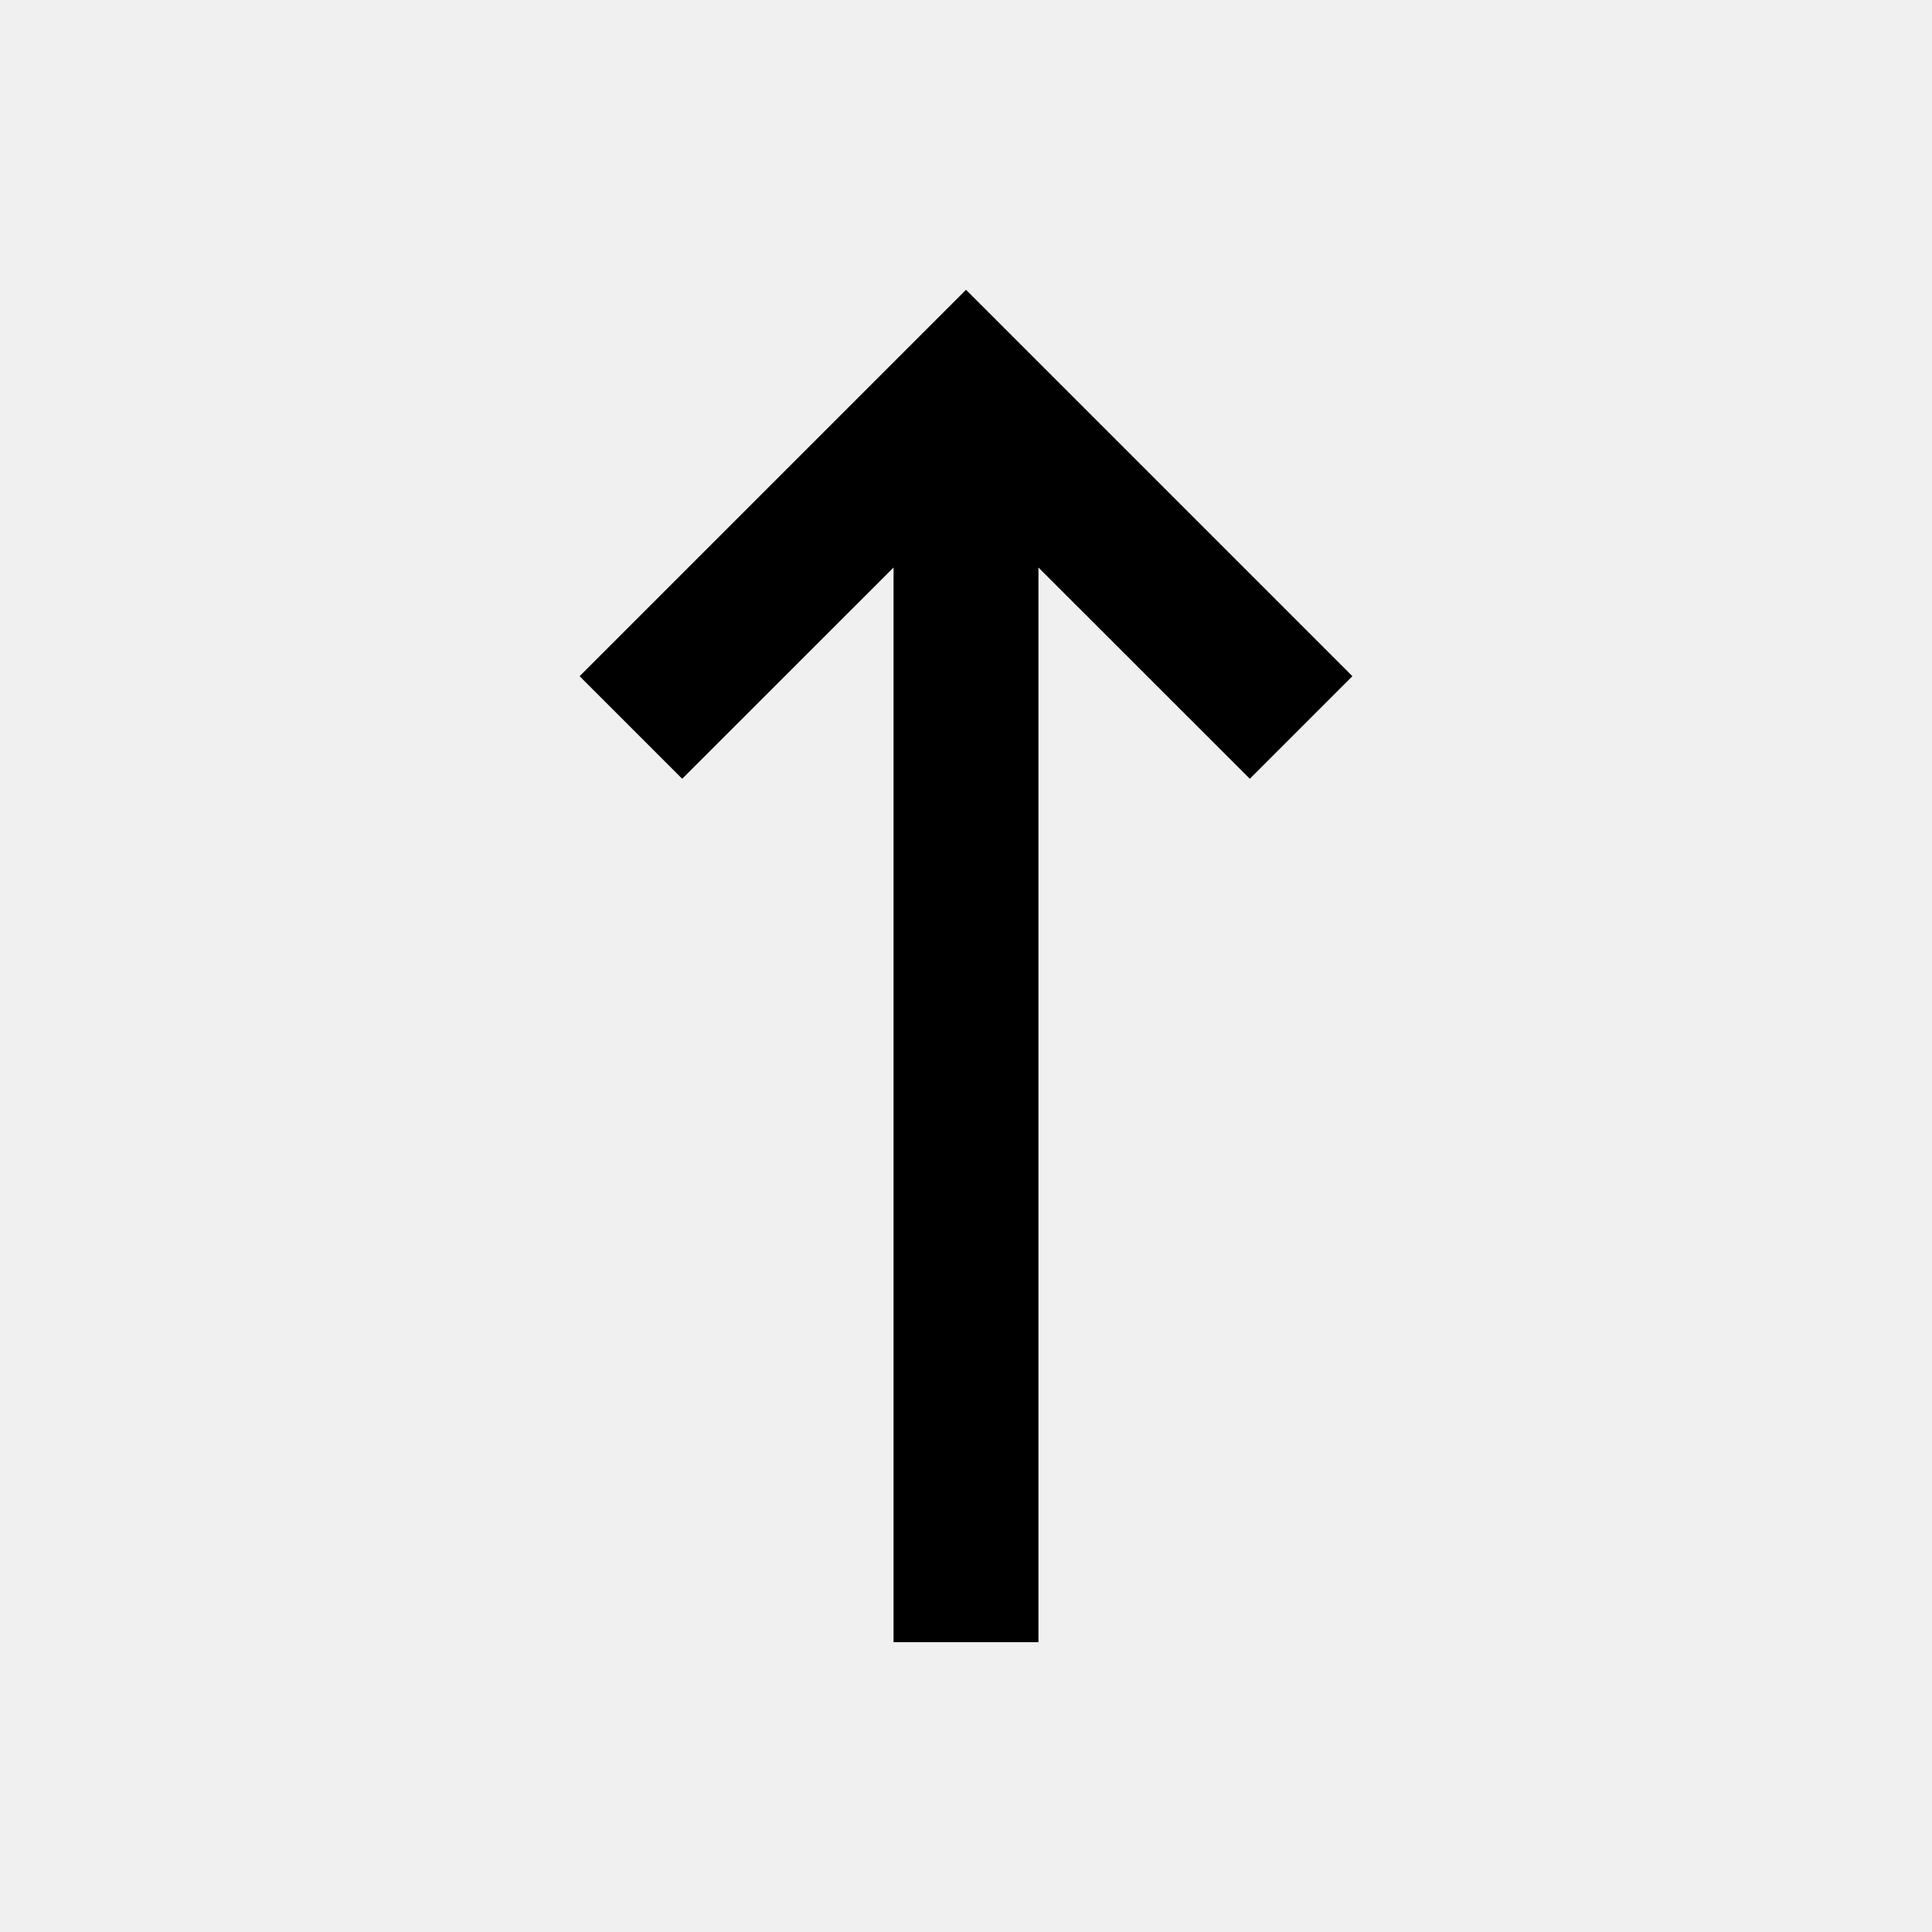
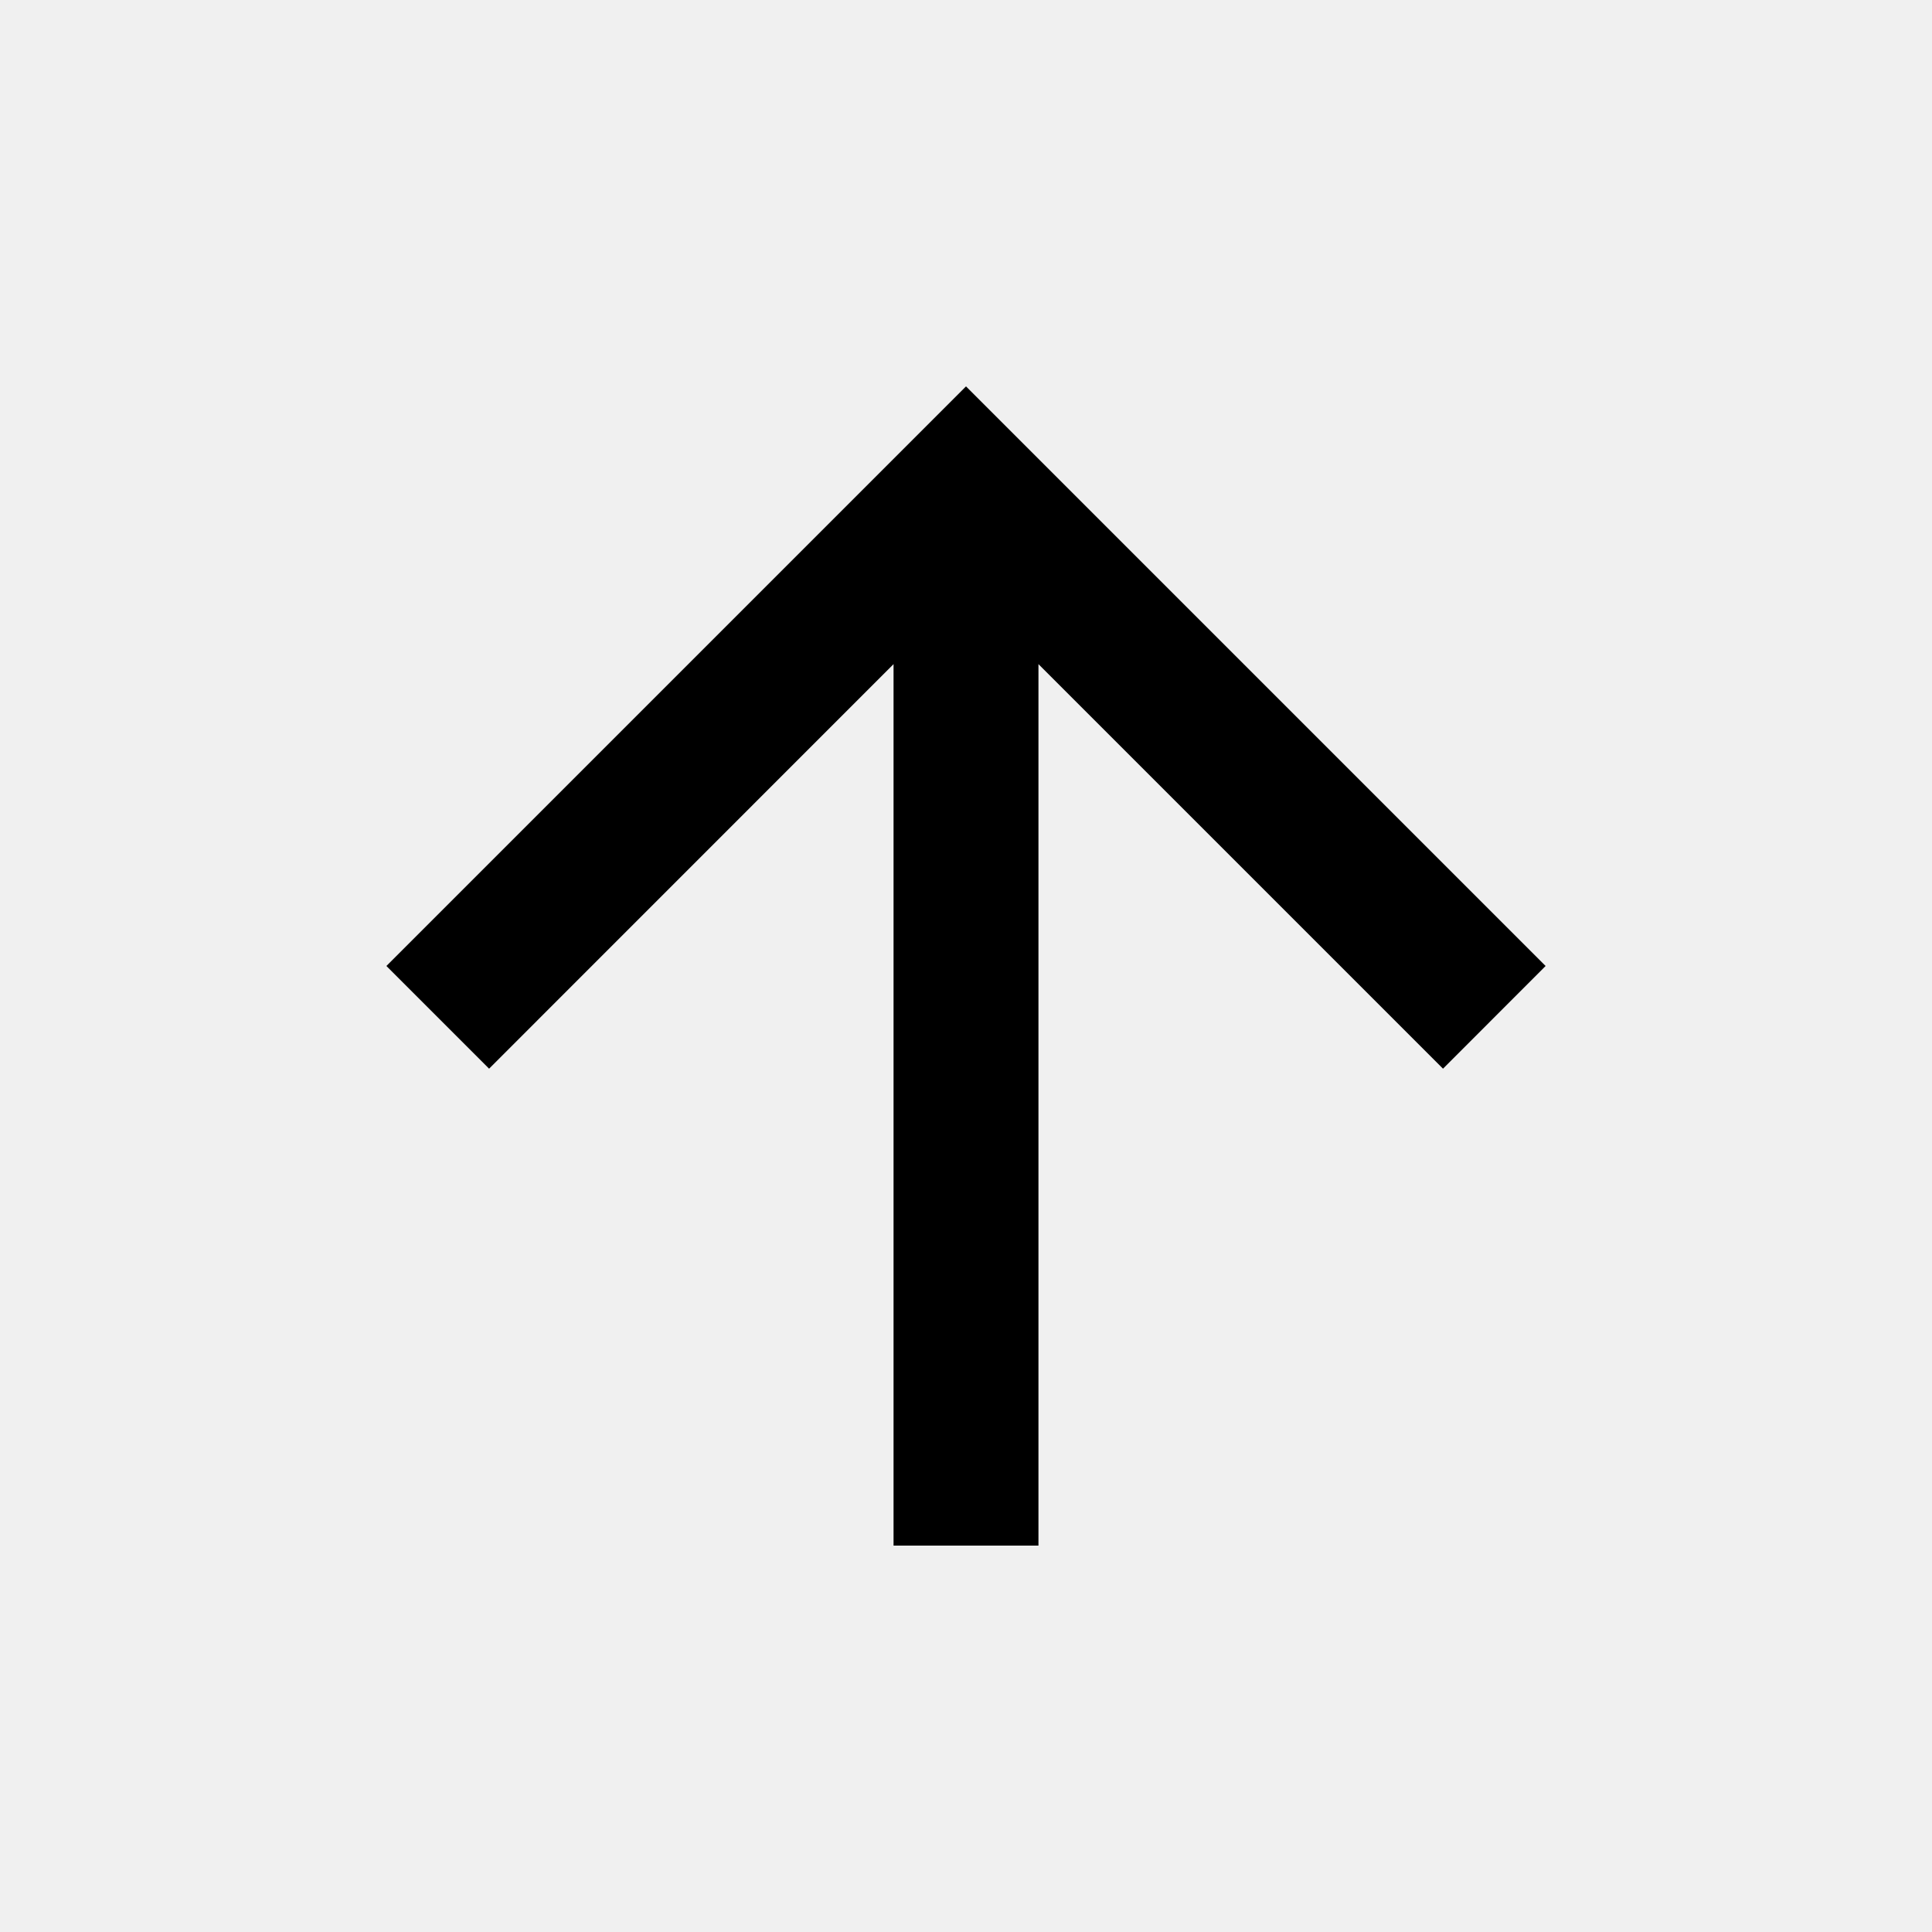
<svg xmlns="http://www.w3.org/2000/svg" width="20" height="20" fill="none">
-   <path fill="#000" d="M9.25 17V5.875L7.062 8.062 6 7l4-4 4 4-1.062 1.062-2.188-2.187V17z" />
+   <g clip-path="url(#a)">
+     <path fill="#000" d="M9.25 16V6.875l-4.187 4.188L4 10l6-6 6 6-1.062 1.063-4.188-4.188V16z" />
+   </g>
+   <defs>
+     <clipPath id="a">
+       <path fill="#fff" d="M0 0h20v20H0z" />
+     </clipPath>
+   </defs>
</svg>
